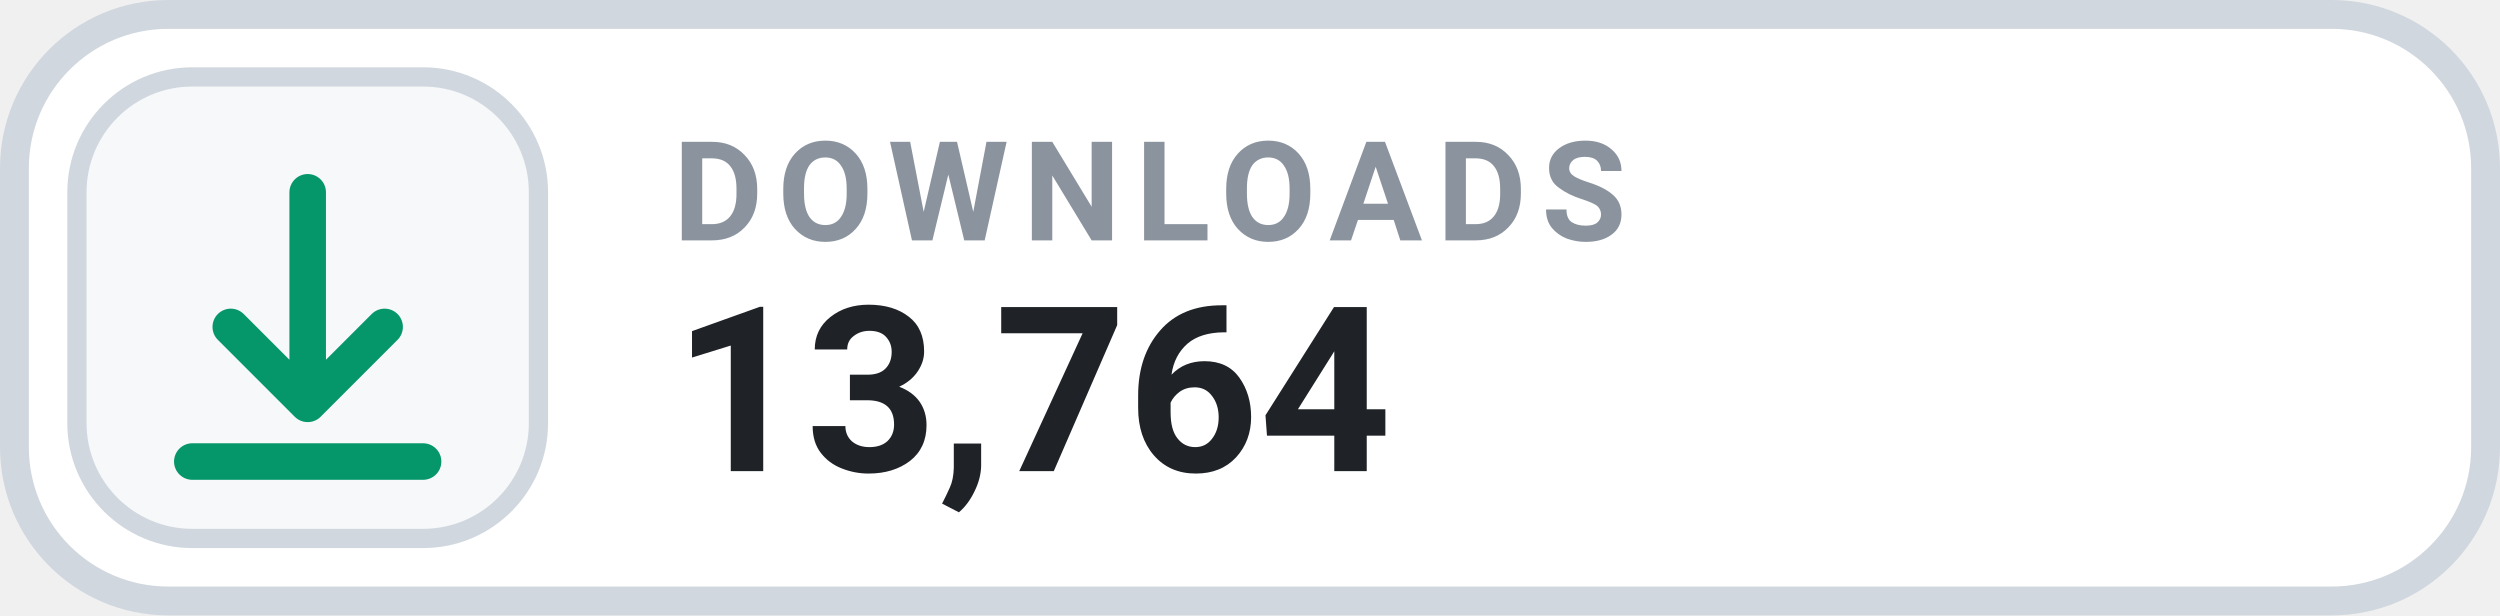
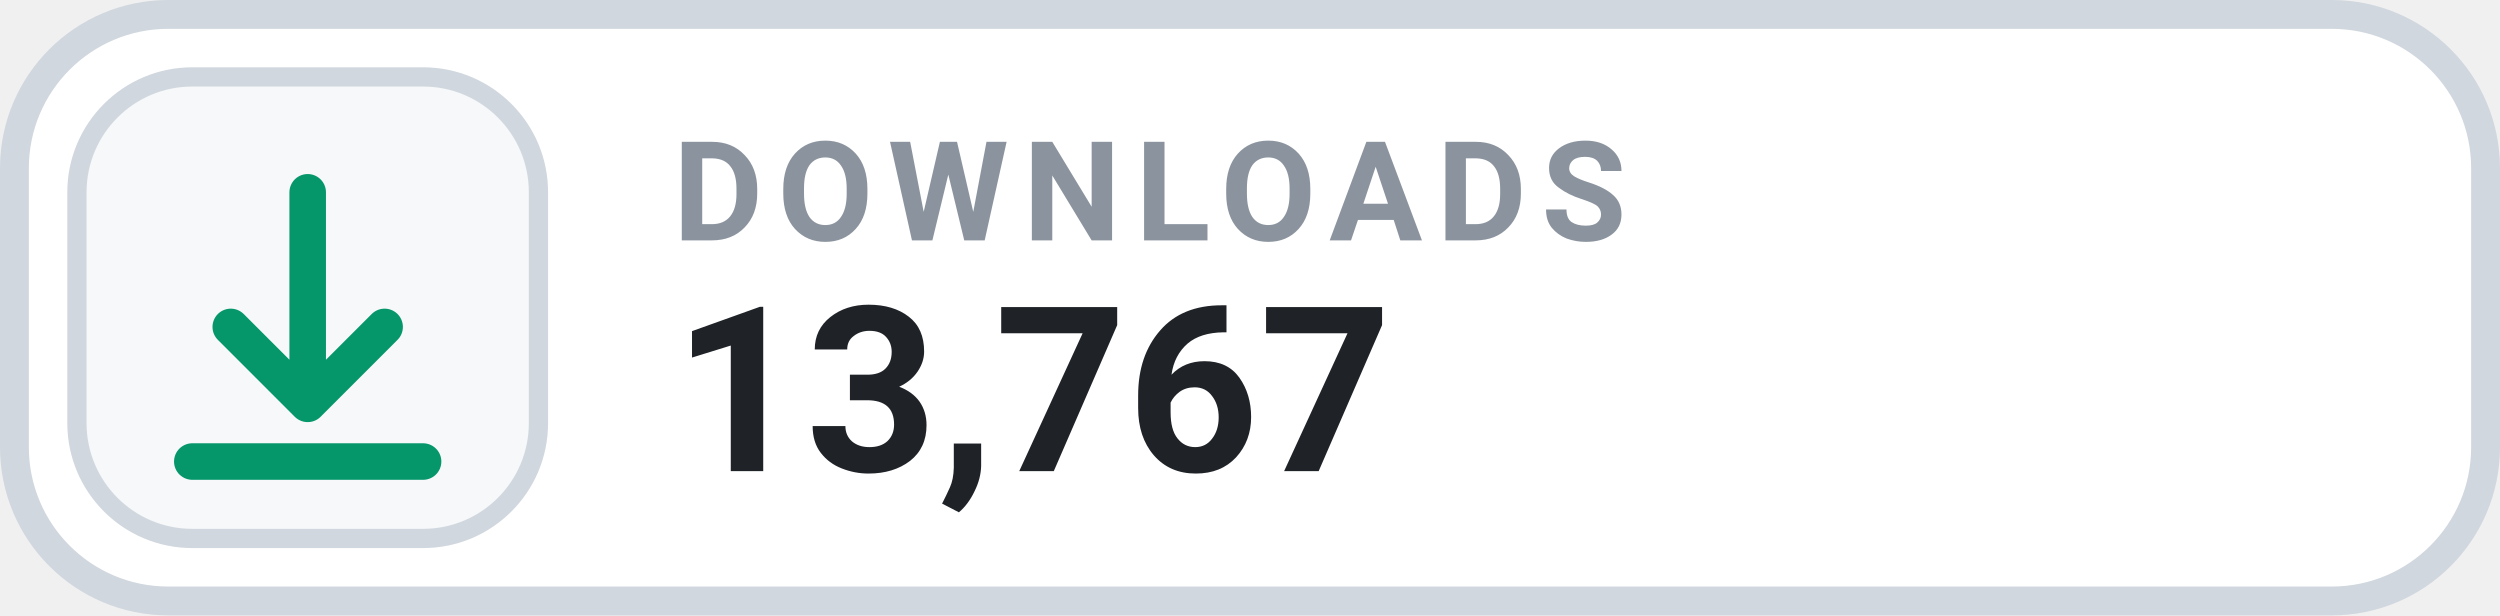
- <svg xmlns="http://www.w3.org/2000/svg" width="130" height="32" viewBox="0 0 130 32" role="img" aria-label="DOWNLOADS 13,764">
+ <svg xmlns="http://www.w3.org/2000/svg" width="130" height="32" viewBox="0 0 130 32" role="img" aria-label="DOWNLOADS 13,767">
  <rect x=".75" y=".75" width="128.5" height="30.5" rx="8" fill="#FFFFFF" stroke="#D0D7DE" stroke-width="1.5" />
  <rect x="4" y="4" width="24" height="24" rx="6" fill="#F6F8FA" stroke="#D0D7DE" stroke-width="1" />
  <g transform="translate(16 16)" style="color:#059669;">
    <path d="M0 -6 v11 m0 0 l4 -4 m-4 4 l-4 -4 M-6 8 h12" fill="none" stroke="currentColor" stroke-width="1.9" stroke-linecap="round" stroke-linejoin="round" />
  </g>
  <text x="35" y="12.5" fill="#8B949E" font-family="-apple-system,BlinkMacSystemFont,'Segoe UI',Roboto,Helvetica,Arial,sans-serif" font-size="7.2" font-weight="700" letter-spacing=".75">DOWNLOADS</text>
-   <text x="35" y="24.5" fill="#1F2328" font-family="-apple-system,BlinkMacSystemFont,'Segoe UI',Roboto,Helvetica,Arial,sans-serif" font-size="12" font-weight="700">13,764</text>
+   <text x="35" y="24.5" fill="#1F2328" font-family="-apple-system,BlinkMacSystemFont,'Segoe UI',Roboto,Helvetica,Arial,sans-serif" font-size="12" font-weight="700">13,767</text>
</svg>
